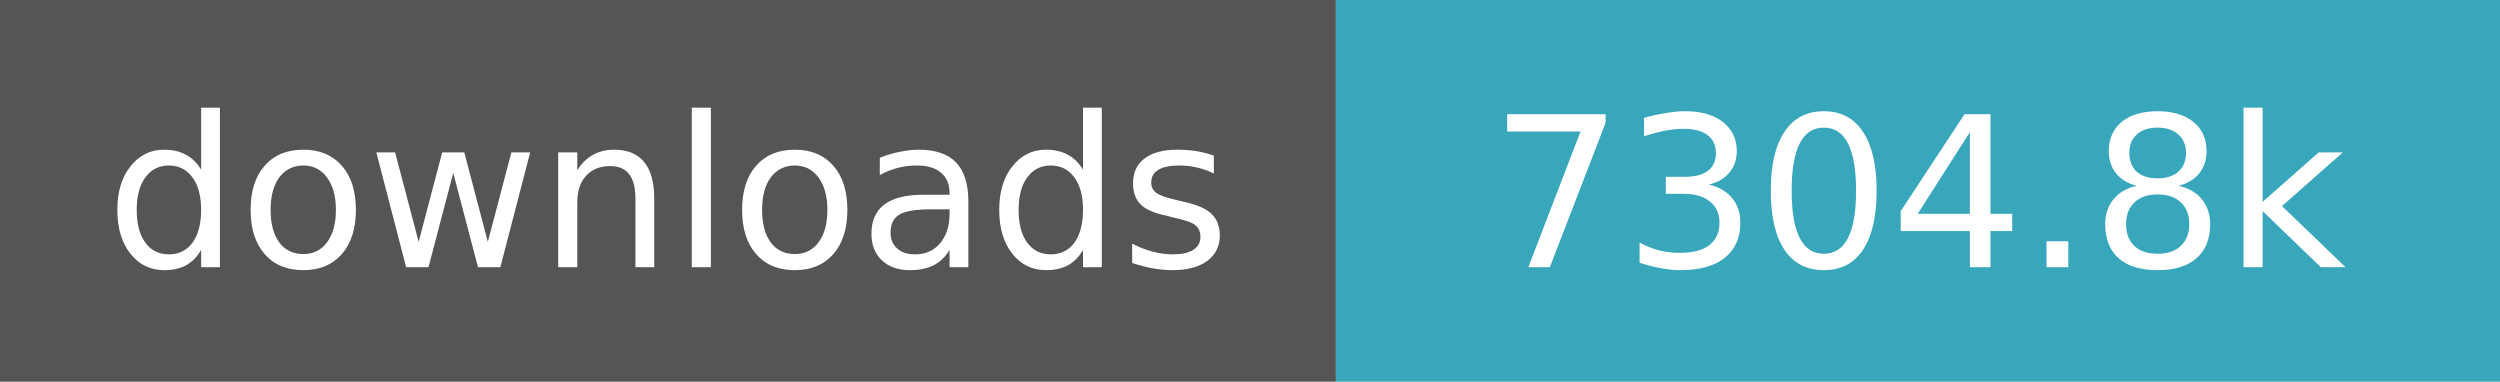
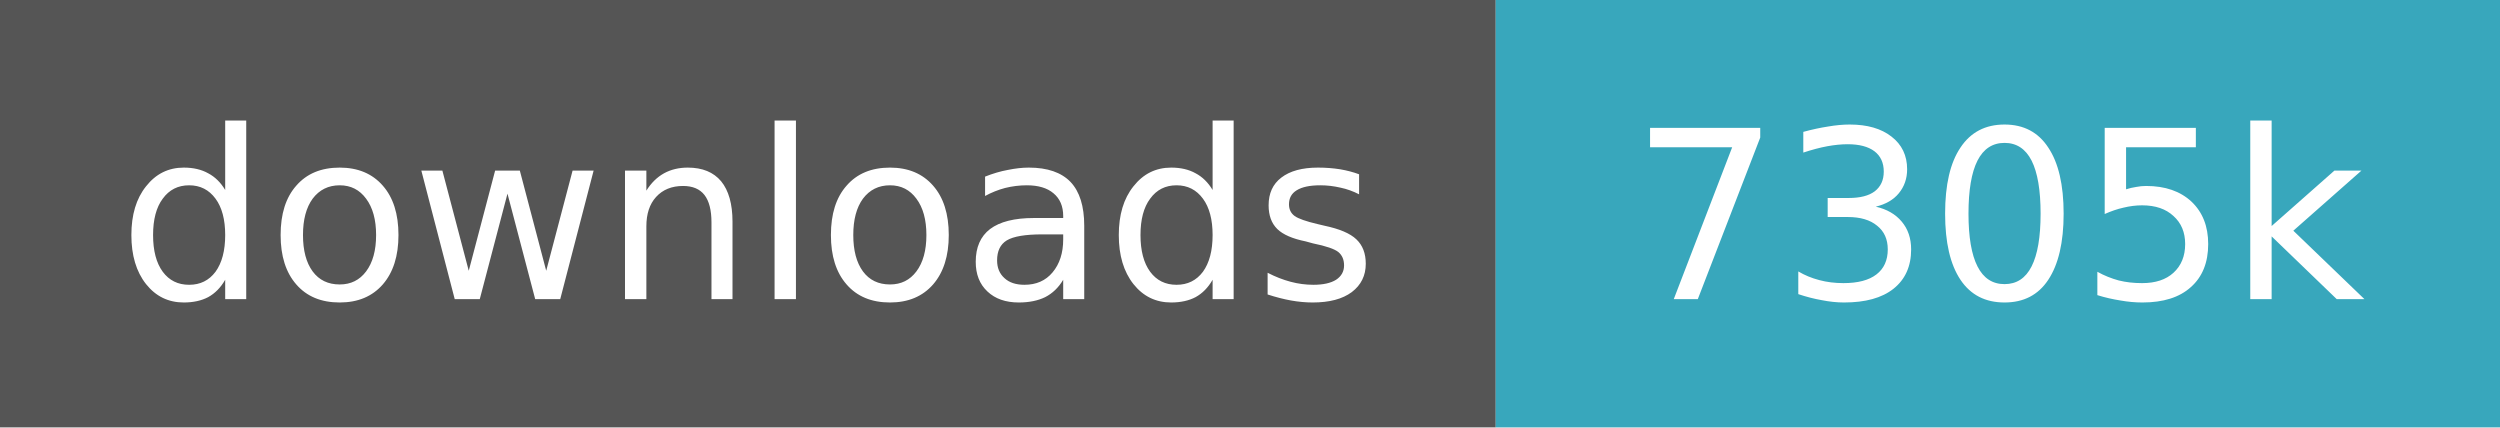
- <svg xmlns="http://www.w3.org/2000/svg" width="131" height="20" role="img" aria-label="downloads: 7,304,791">
+ <svg xmlns="http://www.w3.org/2000/svg" width="117" height="20" role="img" aria-label="downloads: 7,305,010">
  <path fill="#555" d="M0 0h70v20H0z" />
-   <path fill="#38a7bc" d="M70 0h61v20H70z" />
+   <path fill="#38a7bc" d="M70 0h47v20H70z" />
  <g fill="#fff" text-anchor="middle" font-family="Verdana,Geneva,DejaVu Sans,sans-serif" font-size="11">
    <text x="35.0" y="14">downloads</text>
-     <text x="100.5" y="14">7304.8k</text>
+     <text x="93.5" y="14">7305k</text>
  </g>
</svg>
